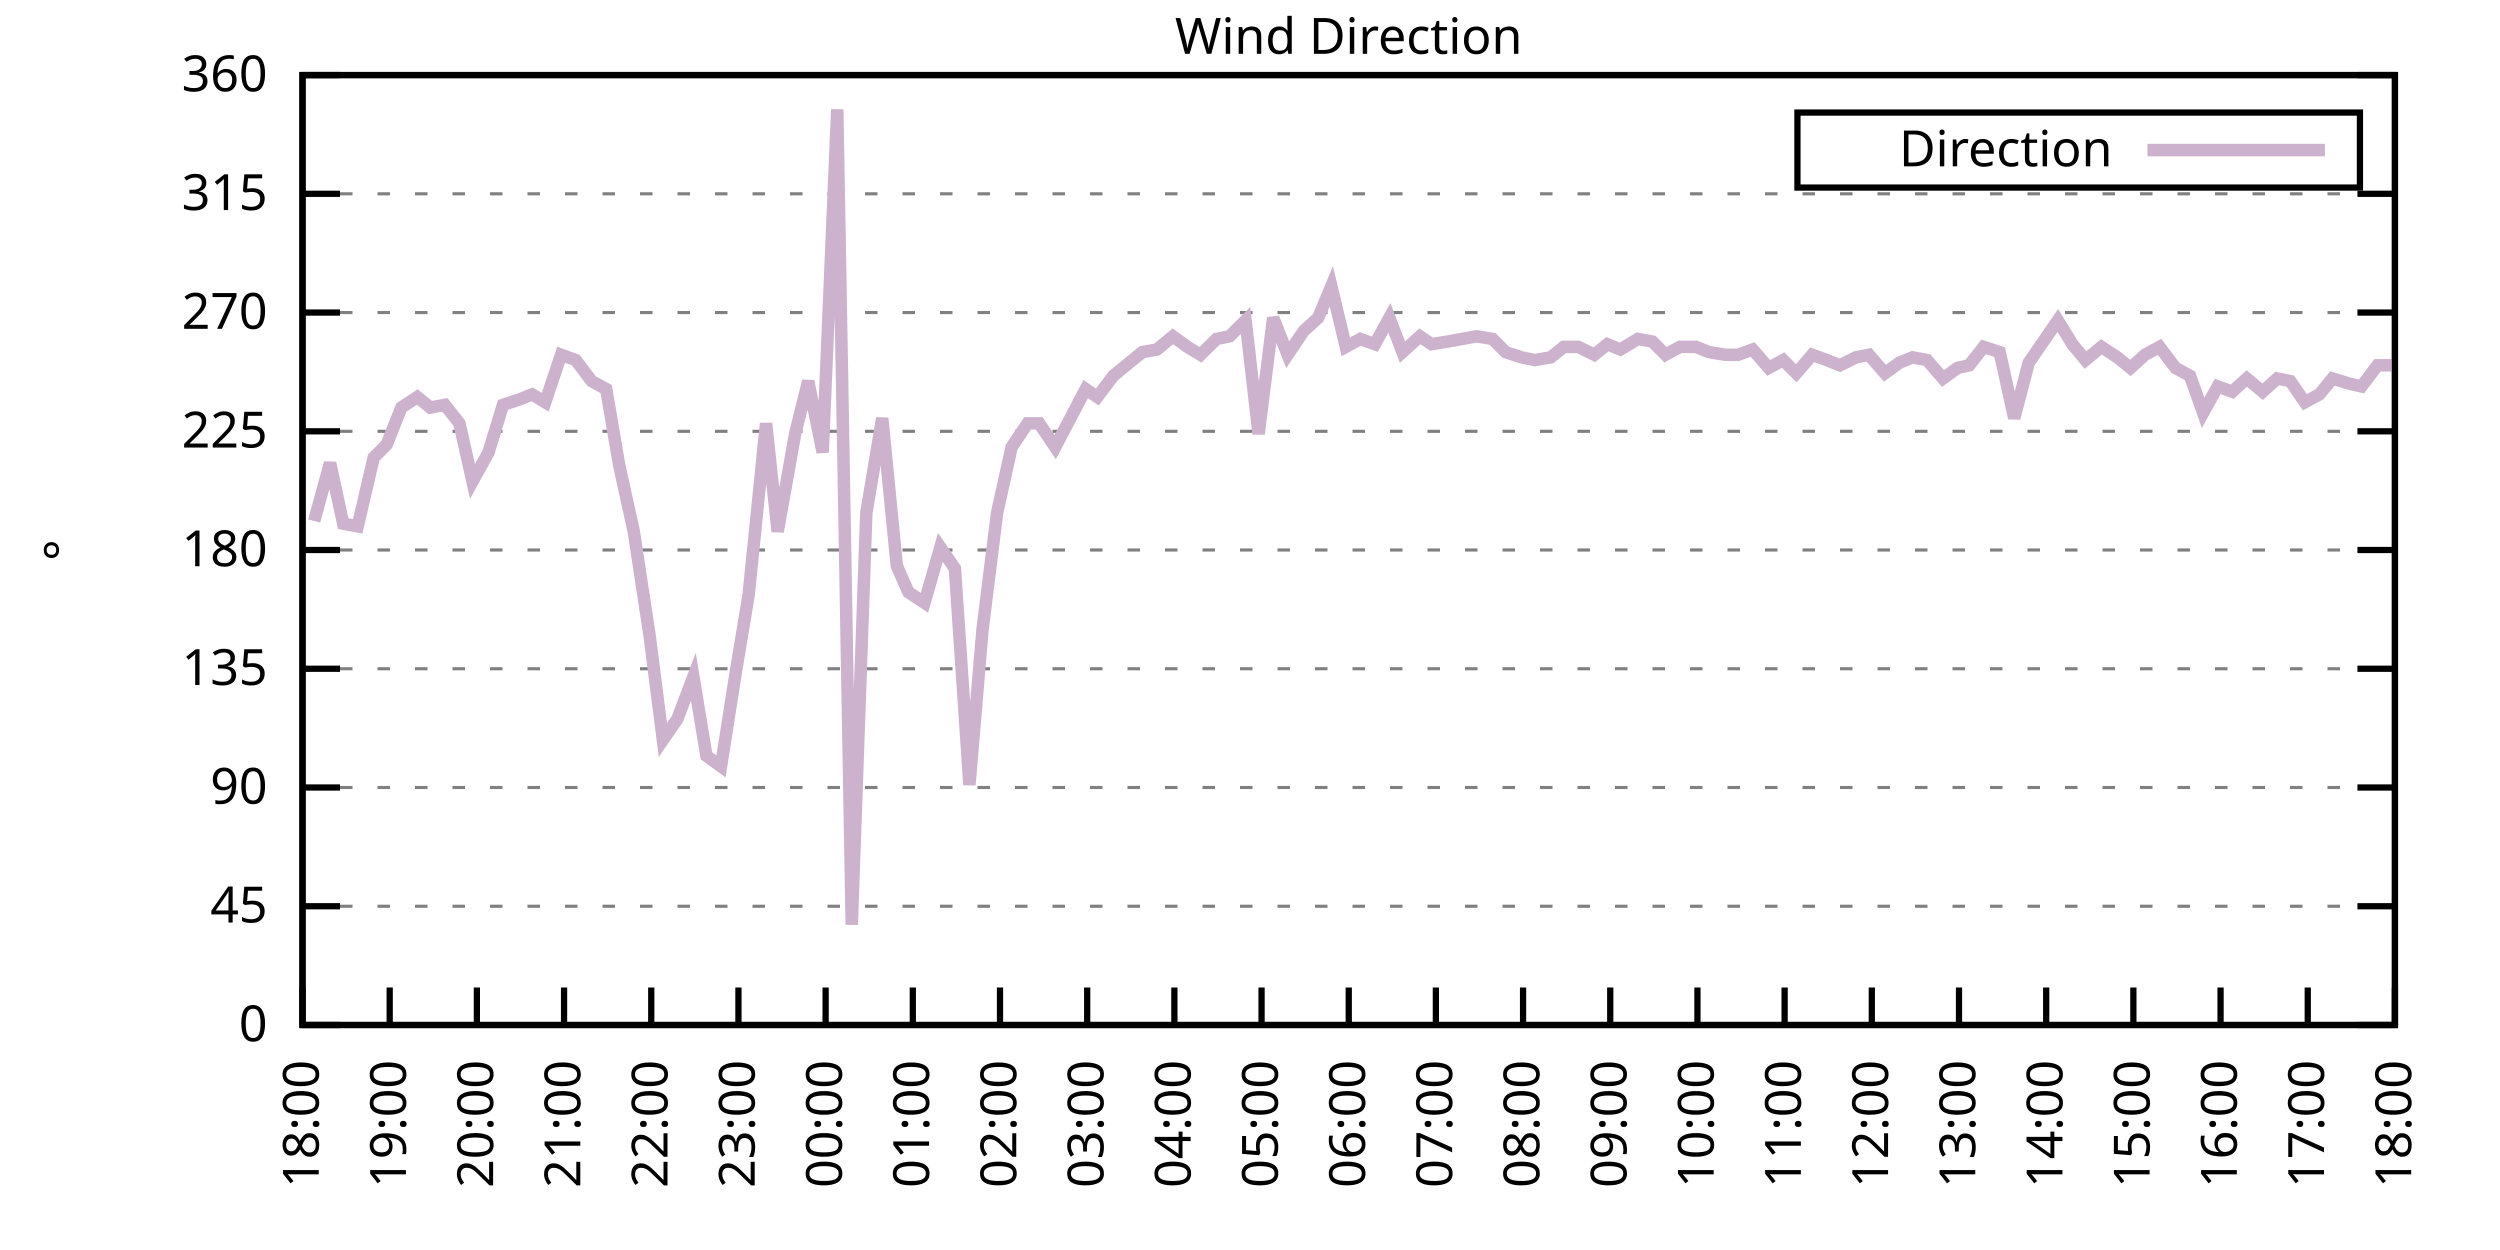
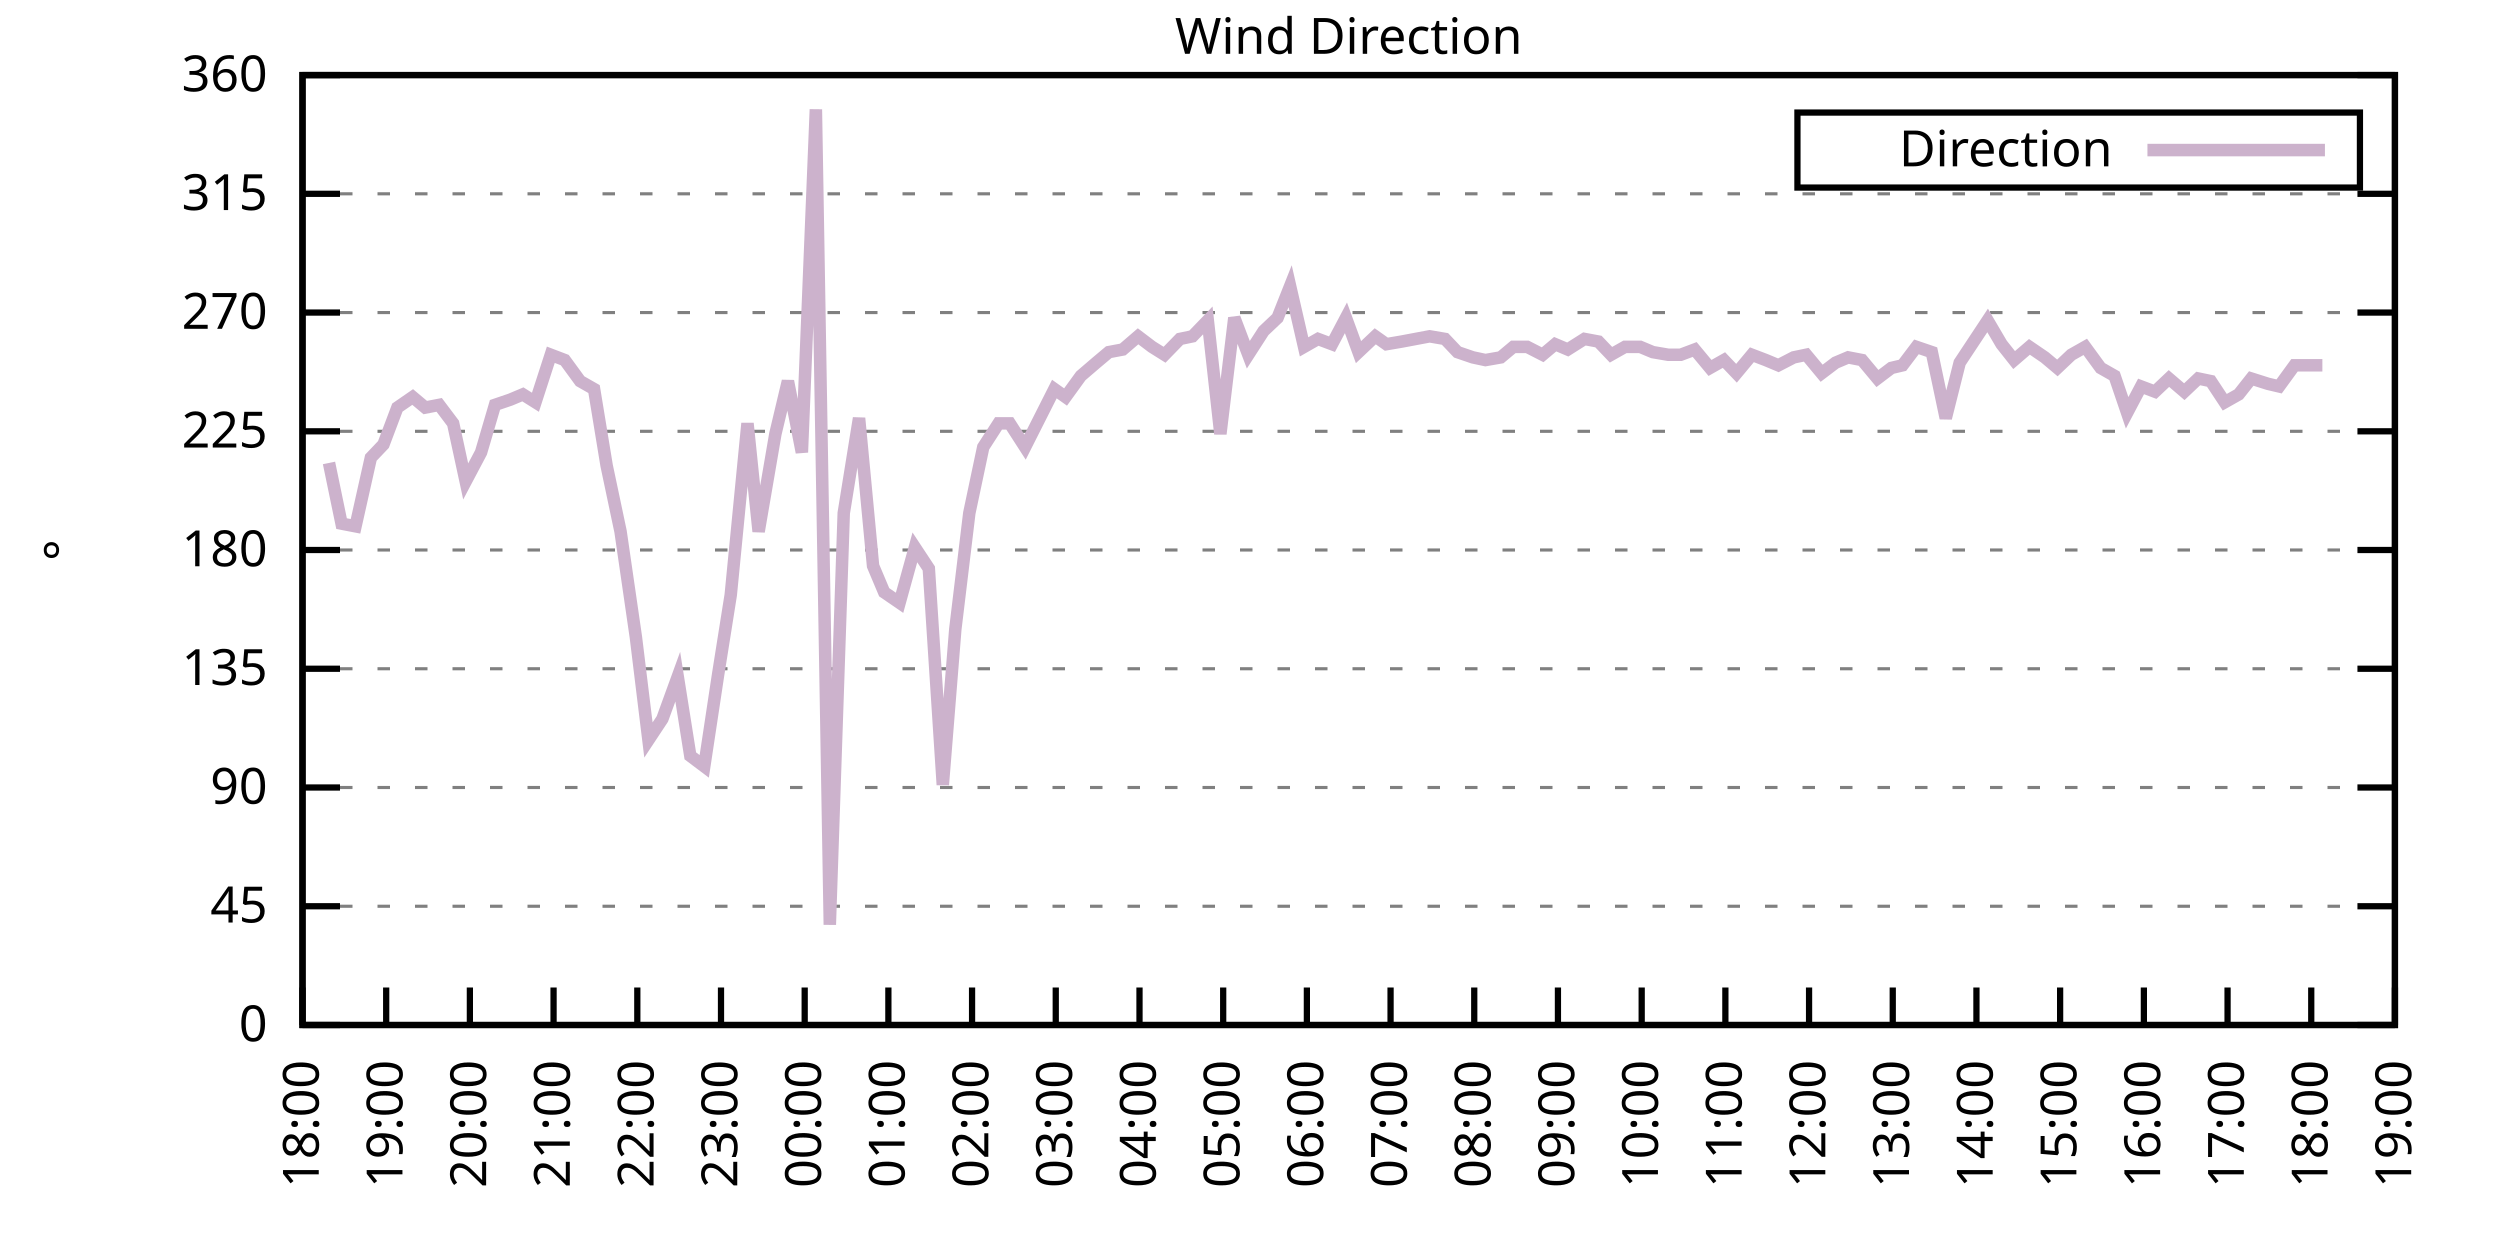
<svg xmlns="http://www.w3.org/2000/svg" xmlns:xlink="http://www.w3.org/1999/xlink" width="400" height="200" viewBox="0 0 400 200">
  <g id="gnuplot_canvas">
    <rect x="0" y="0" width="400" height="200" fill="none" />
    <defs>
      <circle id="gpDot" r="0.5" stroke-width="0.5" stroke="currentColor" />
      <path id="gpPt0" stroke-width="0.333" stroke="currentColor" d="M-1,0 h2 M0,-1 v2" />
      <path id="gpPt1" stroke-width="0.333" stroke="currentColor" d="M-1,-1 L1,1 M1,-1 L-1,1" />
      <path id="gpPt2" stroke-width="0.333" stroke="currentColor" d="M-1,0 L1,0 M0,-1 L0,1 M-1,-1 L1,1 M-1,1 L1,-1" />
      <rect id="gpPt3" stroke-width="0.333" stroke="currentColor" x="-1" y="-1" width="2" height="2" />
      <rect id="gpPt4" stroke-width="0.333" stroke="currentColor" fill="currentColor" x="-1" y="-1" width="2" height="2" />
      <circle id="gpPt5" stroke-width="0.333" stroke="currentColor" cx="0" cy="0" r="1" />
      <use xlink:href="#gpPt5" id="gpPt6" fill="currentColor" stroke="none" />
      <path id="gpPt7" stroke-width="0.333" stroke="currentColor" d="M0,-1.33 L-1.33,0.67 L1.33,0.67 z" />
      <use xlink:href="#gpPt7" id="gpPt8" fill="currentColor" stroke="none" />
      <use xlink:href="#gpPt7" id="gpPt9" stroke="currentColor" transform="rotate(180)" />
      <use xlink:href="#gpPt9" id="gpPt10" fill="currentColor" stroke="none" />
      <use xlink:href="#gpPt3" id="gpPt11" stroke="currentColor" transform="rotate(45)" />
      <use xlink:href="#gpPt11" id="gpPt12" fill="currentColor" stroke="none" />
      <path id="gpPt13" stroke-width="0.333" stroke="currentColor" d="M0,1.330 L1.265,0.411 L0.782,-1.067 L-0.782,-1.076 L-1.265,0.411 z" />
      <use xlink:href="#gpPt13" id="gpPt14" fill="currentColor" stroke="none" />
      <filter id="textbox" filterUnits="objectBoundingBox" x="0" y="0" height="1" width="1">
        <feFlood flood-color="white" flood-opacity="1" result="bgnd" />
        <feComposite in="SourceGraphic" in2="bgnd" operator="atop" />
      </filter>
      <filter id="greybox" filterUnits="objectBoundingBox" x="0" y="0" height="1" width="1">
        <feFlood flood-color="lightgrey" flood-opacity="1" result="grey" />
        <feComposite in="SourceGraphic" in2="grey" operator="atop" />
      </filter>
    </defs>
    <g fill="none" color="white" stroke="currentColor" stroke-width="1.00" stroke-linecap="butt" stroke-linejoin="miter">
</g>
    <g fill="none" color="black" stroke="currentColor" stroke-width="1.00" stroke-linecap="butt" stroke-linejoin="miter">
      <g stroke="none" shape-rendering="crispEdges">
        <polygon fill="rgb(255, 255, 255)" points="48.40,164.00 383.18,164.00 383.18,12.02 48.40,12.02 " />
      </g>
    </g>
    <g fill="none" color="black" stroke="currentColor" stroke-width="1.00" stroke-linecap="butt" stroke-linejoin="miter">
</g>
    <g fill="none" color="black" stroke="black" stroke-width="0.50" stroke-linecap="butt" stroke-linejoin="miter">
</g>
    <g fill="none" color="gray" stroke="currentColor" stroke-width="0.50" stroke-linecap="butt" stroke-linejoin="miter">
      <path stroke="gray" stroke-dasharray="2,4" class="gridline" d="M48.40,164.00 L383.19,164.00  " />
    </g>
    <g fill="none" color="gray" stroke="gray" stroke-width="1.00" stroke-linecap="butt" stroke-linejoin="miter">
</g>
    <g fill="none" color="black" stroke="currentColor" stroke-width="1.00" stroke-linecap="butt" stroke-linejoin="miter">
      <path stroke="black" d="M48.40,164.00 L54.40,164.00 M383.19,164.00 L377.19,164.00  " />
      <g transform="translate(42.80,166.60)" stroke="none" fill="black" font-family="Sans" font-size="8.00" text-anchor="end">
        <text>
          <tspan font-family="Sans"> 0</tspan>
        </text>
      </g>
    </g>
    <g fill="none" color="black" stroke="currentColor" stroke-width="1.00" stroke-linecap="butt" stroke-linejoin="miter">
</g>
    <g fill="none" color="black" stroke="black" stroke-width="0.50" stroke-linecap="butt" stroke-linejoin="miter">
</g>
    <g fill="none" color="gray" stroke="currentColor" stroke-width="0.50" stroke-linecap="butt" stroke-linejoin="miter">
      <path stroke="gray" stroke-dasharray="2,4" class="gridline" d="M48.40,145.00 L383.19,145.00  " />
    </g>
    <g fill="none" color="gray" stroke="gray" stroke-width="1.00" stroke-linecap="butt" stroke-linejoin="miter">
</g>
    <g fill="none" color="black" stroke="currentColor" stroke-width="1.00" stroke-linecap="butt" stroke-linejoin="miter">
      <path stroke="black" d="M48.40,145.00 L54.40,145.00 M383.19,145.00 L377.19,145.00  " />
      <g transform="translate(42.80,147.60)" stroke="none" fill="black" font-family="Sans" font-size="8.00" text-anchor="end">
        <text>
          <tspan font-family="Sans"> 45</tspan>
        </text>
      </g>
    </g>
    <g fill="none" color="black" stroke="currentColor" stroke-width="1.00" stroke-linecap="butt" stroke-linejoin="miter">
</g>
    <g fill="none" color="black" stroke="black" stroke-width="0.50" stroke-linecap="butt" stroke-linejoin="miter">
</g>
    <g fill="none" color="gray" stroke="currentColor" stroke-width="0.50" stroke-linecap="butt" stroke-linejoin="miter">
      <path stroke="gray" stroke-dasharray="2,4" class="gridline" d="M48.40,126.00 L383.19,126.00  " />
    </g>
    <g fill="none" color="gray" stroke="gray" stroke-width="1.00" stroke-linecap="butt" stroke-linejoin="miter">
</g>
    <g fill="none" color="black" stroke="currentColor" stroke-width="1.00" stroke-linecap="butt" stroke-linejoin="miter">
      <path stroke="black" d="M48.40,126.00 L54.40,126.00 M383.19,126.00 L377.19,126.00  " />
      <g transform="translate(42.80,128.60)" stroke="none" fill="black" font-family="Sans" font-size="8.00" text-anchor="end">
        <text>
          <tspan font-family="Sans"> 90</tspan>
        </text>
      </g>
    </g>
    <g fill="none" color="black" stroke="currentColor" stroke-width="1.00" stroke-linecap="butt" stroke-linejoin="miter">
</g>
    <g fill="none" color="black" stroke="black" stroke-width="0.50" stroke-linecap="butt" stroke-linejoin="miter">
</g>
    <g fill="none" color="gray" stroke="currentColor" stroke-width="0.50" stroke-linecap="butt" stroke-linejoin="miter">
      <path stroke="gray" stroke-dasharray="2,4" class="gridline" d="M48.40,107.00 L383.19,107.00  " />
    </g>
    <g fill="none" color="gray" stroke="gray" stroke-width="1.00" stroke-linecap="butt" stroke-linejoin="miter">
</g>
    <g fill="none" color="black" stroke="currentColor" stroke-width="1.00" stroke-linecap="butt" stroke-linejoin="miter">
      <path stroke="black" d="M48.40,107.00 L54.40,107.00 M383.19,107.00 L377.19,107.00  " />
      <g transform="translate(42.80,109.60)" stroke="none" fill="black" font-family="Sans" font-size="8.00" text-anchor="end">
        <text>
          <tspan font-family="Sans"> 135</tspan>
        </text>
      </g>
    </g>
    <g fill="none" color="black" stroke="currentColor" stroke-width="1.00" stroke-linecap="butt" stroke-linejoin="miter">
</g>
    <g fill="none" color="black" stroke="black" stroke-width="0.50" stroke-linecap="butt" stroke-linejoin="miter">
</g>
    <g fill="none" color="gray" stroke="currentColor" stroke-width="0.50" stroke-linecap="butt" stroke-linejoin="miter">
      <path stroke="gray" stroke-dasharray="2,4" class="gridline" d="M48.40,88.00 L383.19,88.00  " />
    </g>
    <g fill="none" color="gray" stroke="gray" stroke-width="1.00" stroke-linecap="butt" stroke-linejoin="miter">
</g>
    <g fill="none" color="black" stroke="currentColor" stroke-width="1.00" stroke-linecap="butt" stroke-linejoin="miter">
      <path stroke="black" d="M48.40,88.00 L54.40,88.00 M383.19,88.00 L377.19,88.00  " />
      <g transform="translate(42.80,90.60)" stroke="none" fill="black" font-family="Sans" font-size="8.00" text-anchor="end">
        <text>
          <tspan font-family="Sans"> 180</tspan>
        </text>
      </g>
    </g>
    <g fill="none" color="black" stroke="currentColor" stroke-width="1.00" stroke-linecap="butt" stroke-linejoin="miter">
</g>
    <g fill="none" color="black" stroke="black" stroke-width="0.50" stroke-linecap="butt" stroke-linejoin="miter">
</g>
    <g fill="none" color="gray" stroke="currentColor" stroke-width="0.50" stroke-linecap="butt" stroke-linejoin="miter">
      <path stroke="gray" stroke-dasharray="2,4" class="gridline" d="M48.40,69.01 L383.19,69.01  " />
    </g>
    <g fill="none" color="gray" stroke="gray" stroke-width="1.00" stroke-linecap="butt" stroke-linejoin="miter">
</g>
    <g fill="none" color="black" stroke="currentColor" stroke-width="1.00" stroke-linecap="butt" stroke-linejoin="miter">
      <path stroke="black" d="M48.40,69.01 L54.40,69.01 M383.19,69.01 L377.19,69.01  " />
      <g transform="translate(42.80,71.61)" stroke="none" fill="black" font-family="Sans" font-size="8.00" text-anchor="end">
        <text>
          <tspan font-family="Sans"> 225</tspan>
        </text>
      </g>
    </g>
    <g fill="none" color="black" stroke="currentColor" stroke-width="1.00" stroke-linecap="butt" stroke-linejoin="miter">
</g>
    <g fill="none" color="black" stroke="black" stroke-width="0.50" stroke-linecap="butt" stroke-linejoin="miter">
</g>
    <g fill="none" color="gray" stroke="currentColor" stroke-width="0.50" stroke-linecap="butt" stroke-linejoin="miter">
      <path stroke="gray" stroke-dasharray="2,4" class="gridline" d="M48.40,50.01 L383.19,50.01  " />
    </g>
    <g fill="none" color="gray" stroke="gray" stroke-width="1.00" stroke-linecap="butt" stroke-linejoin="miter">
</g>
    <g fill="none" color="black" stroke="currentColor" stroke-width="1.00" stroke-linecap="butt" stroke-linejoin="miter">
      <path stroke="black" d="M48.40,50.01 L54.40,50.01 M383.19,50.01 L377.19,50.01  " />
      <g transform="translate(42.80,52.61)" stroke="none" fill="black" font-family="Sans" font-size="8.00" text-anchor="end">
        <text>
          <tspan font-family="Sans"> 270</tspan>
        </text>
      </g>
    </g>
    <g fill="none" color="black" stroke="currentColor" stroke-width="1.00" stroke-linecap="butt" stroke-linejoin="miter">
</g>
    <g fill="none" color="black" stroke="black" stroke-width="0.50" stroke-linecap="butt" stroke-linejoin="miter">
</g>
    <g fill="none" color="gray" stroke="currentColor" stroke-width="0.50" stroke-linecap="butt" stroke-linejoin="miter">
      <path stroke="gray" stroke-dasharray="2,4" class="gridline" d="M48.40,31.01 L383.19,31.01  " />
    </g>
    <g fill="none" color="gray" stroke="gray" stroke-width="1.00" stroke-linecap="butt" stroke-linejoin="miter">
</g>
    <g fill="none" color="black" stroke="currentColor" stroke-width="1.00" stroke-linecap="butt" stroke-linejoin="miter">
      <path stroke="black" d="M48.40,31.01 L54.40,31.01 M383.19,31.01 L377.19,31.01  " />
      <g transform="translate(42.80,33.61)" stroke="none" fill="black" font-family="Sans" font-size="8.00" text-anchor="end">
        <text>
          <tspan font-family="Sans"> 315</tspan>
        </text>
      </g>
    </g>
    <g fill="none" color="black" stroke="currentColor" stroke-width="1.00" stroke-linecap="butt" stroke-linejoin="miter">
</g>
    <g fill="none" color="black" stroke="black" stroke-width="0.50" stroke-linecap="butt" stroke-linejoin="miter">
</g>
    <g fill="none" color="gray" stroke="currentColor" stroke-width="0.50" stroke-linecap="butt" stroke-linejoin="miter">
      <path stroke="gray" stroke-dasharray="2,4" class="gridline" d="M48.40,12.01 L383.19,12.01  " />
    </g>
    <g fill="none" color="gray" stroke="gray" stroke-width="1.00" stroke-linecap="butt" stroke-linejoin="miter">
</g>
    <g fill="none" color="black" stroke="currentColor" stroke-width="1.00" stroke-linecap="butt" stroke-linejoin="miter">
      <path stroke="black" d="M48.40,12.01 L54.40,12.01 M383.19,12.01 L377.19,12.01  " />
      <g transform="translate(42.80,14.61)" stroke="none" fill="black" font-family="Sans" font-size="8.00" text-anchor="end">
        <text>
          <tspan font-family="Sans"> 360</tspan>
        </text>
      </g>
    </g>
    <g fill="none" color="black" stroke="currentColor" stroke-width="1.00" stroke-linecap="butt" stroke-linejoin="miter">
      <path stroke="black" d="M48.40,164.00 L48.40,158.00  " />
      <g transform="translate(51.00,169.60) rotate(270.00)" stroke="none" fill="black" font-family="Sans" font-size="8.00" text-anchor="end">
        <text>
          <tspan font-family="Sans">18:00</tspan>
        </text>
      </g>
    </g>
    <g fill="none" color="black" stroke="currentColor" stroke-width="1.00" stroke-linecap="butt" stroke-linejoin="miter">
-       <path stroke="black" d="M62.35,164.00 L62.35,158.00  " />
-       <g transform="translate(64.95,169.60) rotate(270.00)" stroke="none" fill="black" font-family="Sans" font-size="8.00" text-anchor="end">
+       <path stroke="black" d="M61.79,164.00 L61.79,158.00  " />
+       <g transform="translate(64.39,169.60) rotate(270.00)" stroke="none" fill="black" font-family="Sans" font-size="8.00" text-anchor="end">
        <text>
          <tspan font-family="Sans">19:00</tspan>
        </text>
      </g>
    </g>
    <g fill="none" color="black" stroke="currentColor" stroke-width="1.00" stroke-linecap="butt" stroke-linejoin="miter">
-       <path stroke="black" d="M76.30,164.00 L76.30,158.00  " />
-       <g transform="translate(78.90,169.60) rotate(270.00)" stroke="none" fill="black" font-family="Sans" font-size="8.00" text-anchor="end">
+       <path stroke="black" d="M75.18,164.00 L75.18,158.00  " />
+       <g transform="translate(77.78,169.60) rotate(270.00)" stroke="none" fill="black" font-family="Sans" font-size="8.00" text-anchor="end">
        <text>
          <tspan font-family="Sans">20:00</tspan>
        </text>
      </g>
    </g>
    <g fill="none" color="black" stroke="currentColor" stroke-width="1.00" stroke-linecap="butt" stroke-linejoin="miter">
-       <path stroke="black" d="M90.25,164.00 L90.25,158.00  " />
-       <g transform="translate(92.85,169.60) rotate(270.00)" stroke="none" fill="black" font-family="Sans" font-size="8.00" text-anchor="end">
+       <path stroke="black" d="M88.57,164.00 L88.57,158.00  " />
+       <g transform="translate(91.17,169.60) rotate(270.00)" stroke="none" fill="black" font-family="Sans" font-size="8.00" text-anchor="end">
        <text>
          <tspan font-family="Sans">21:00</tspan>
        </text>
      </g>
    </g>
    <g fill="none" color="black" stroke="currentColor" stroke-width="1.00" stroke-linecap="butt" stroke-linejoin="miter">
-       <path stroke="black" d="M104.20,164.00 L104.20,158.00  " />
-       <g transform="translate(106.80,169.60) rotate(270.00)" stroke="none" fill="black" font-family="Sans" font-size="8.00" text-anchor="end">
+       <path stroke="black" d="M101.97,164.00 L101.97,158.00  " />
+       <g transform="translate(104.57,169.60) rotate(270.00)" stroke="none" fill="black" font-family="Sans" font-size="8.00" text-anchor="end">
        <text>
          <tspan font-family="Sans">22:00</tspan>
        </text>
      </g>
    </g>
    <g fill="none" color="black" stroke="currentColor" stroke-width="1.00" stroke-linecap="butt" stroke-linejoin="miter">
-       <path stroke="black" d="M118.15,164.00 L118.15,158.00  " />
-       <g transform="translate(120.75,169.60) rotate(270.00)" stroke="none" fill="black" font-family="Sans" font-size="8.00" text-anchor="end">
+       <path stroke="black" d="M115.36,164.00 L115.36,158.00  " />
+       <g transform="translate(117.96,169.60) rotate(270.00)" stroke="none" fill="black" font-family="Sans" font-size="8.00" text-anchor="end">
        <text>
          <tspan font-family="Sans">23:00</tspan>
        </text>
      </g>
    </g>
    <g fill="none" color="black" stroke="currentColor" stroke-width="1.00" stroke-linecap="butt" stroke-linejoin="miter">
-       <path stroke="black" d="M132.10,164.00 L132.10,158.00  " />
-       <g transform="translate(134.70,169.60) rotate(270.00)" stroke="none" fill="black" font-family="Sans" font-size="8.00" text-anchor="end">
+       <path stroke="black" d="M128.75,164.00 L128.75,158.00  " />
+       <g transform="translate(131.35,169.60) rotate(270.00)" stroke="none" fill="black" font-family="Sans" font-size="8.00" text-anchor="end">
        <text>
          <tspan font-family="Sans">00:00</tspan>
        </text>
      </g>
    </g>
    <g fill="none" color="black" stroke="currentColor" stroke-width="1.00" stroke-linecap="butt" stroke-linejoin="miter">
-       <path stroke="black" d="M146.05,164.00 L146.05,158.00  " />
-       <g transform="translate(148.65,169.60) rotate(270.00)" stroke="none" fill="black" font-family="Sans" font-size="8.00" text-anchor="end">
+       <path stroke="black" d="M142.14,164.00 L142.14,158.00  " />
+       <g transform="translate(144.74,169.60) rotate(270.00)" stroke="none" fill="black" font-family="Sans" font-size="8.00" text-anchor="end">
        <text>
          <tspan font-family="Sans">01:00</tspan>
        </text>
      </g>
    </g>
    <g fill="none" color="black" stroke="currentColor" stroke-width="1.00" stroke-linecap="butt" stroke-linejoin="miter">
-       <path stroke="black" d="M160.00,164.00 L160.00,158.00  " />
-       <g transform="translate(162.60,169.60) rotate(270.00)" stroke="none" fill="black" font-family="Sans" font-size="8.00" text-anchor="end">
+       <path stroke="black" d="M155.53,164.00 L155.53,158.00  " />
+       <g transform="translate(158.13,169.60) rotate(270.00)" stroke="none" fill="black" font-family="Sans" font-size="8.00" text-anchor="end">
        <text>
          <tspan font-family="Sans">02:00</tspan>
        </text>
      </g>
    </g>
    <g fill="none" color="black" stroke="currentColor" stroke-width="1.00" stroke-linecap="butt" stroke-linejoin="miter">
-       <path stroke="black" d="M173.95,164.00 L173.95,158.00  " />
-       <g transform="translate(176.55,169.60) rotate(270.00)" stroke="none" fill="black" font-family="Sans" font-size="8.00" text-anchor="end">
+       <path stroke="black" d="M168.92,164.00 L168.92,158.00  " />
+       <g transform="translate(171.52,169.60) rotate(270.00)" stroke="none" fill="black" font-family="Sans" font-size="8.00" text-anchor="end">
        <text>
          <tspan font-family="Sans">03:00</tspan>
        </text>
      </g>
    </g>
    <g fill="none" color="black" stroke="currentColor" stroke-width="1.00" stroke-linecap="butt" stroke-linejoin="miter">
-       <path stroke="black" d="M187.90,164.00 L187.90,158.00  " />
-       <g transform="translate(190.50,169.60) rotate(270.00)" stroke="none" fill="black" font-family="Sans" font-size="8.00" text-anchor="end">
+       <path stroke="black" d="M182.32,164.00 L182.32,158.00  " />
+       <g transform="translate(184.92,169.60) rotate(270.00)" stroke="none" fill="black" font-family="Sans" font-size="8.00" text-anchor="end">
        <text>
          <tspan font-family="Sans">04:00</tspan>
        </text>
      </g>
    </g>
    <g fill="none" color="black" stroke="currentColor" stroke-width="1.00" stroke-linecap="butt" stroke-linejoin="miter">
-       <path stroke="black" d="M201.85,164.00 L201.85,158.00  " />
-       <g transform="translate(204.45,169.60) rotate(270.00)" stroke="none" fill="black" font-family="Sans" font-size="8.00" text-anchor="end">
+       <path stroke="black" d="M195.71,164.00 L195.71,158.00  " />
+       <g transform="translate(198.31,169.60) rotate(270.00)" stroke="none" fill="black" font-family="Sans" font-size="8.00" text-anchor="end">
        <text>
          <tspan font-family="Sans">05:00</tspan>
        </text>
      </g>
    </g>
    <g fill="none" color="black" stroke="currentColor" stroke-width="1.00" stroke-linecap="butt" stroke-linejoin="miter">
-       <path stroke="black" d="M215.80,164.00 L215.80,158.00  " />
-       <g transform="translate(218.40,169.60) rotate(270.00)" stroke="none" fill="black" font-family="Sans" font-size="8.00" text-anchor="end">
+       <path stroke="black" d="M209.10,164.00 L209.10,158.00  " />
+       <g transform="translate(211.70,169.60) rotate(270.00)" stroke="none" fill="black" font-family="Sans" font-size="8.00" text-anchor="end">
        <text>
          <tspan font-family="Sans">06:00</tspan>
        </text>
      </g>
    </g>
    <g fill="none" color="black" stroke="currentColor" stroke-width="1.00" stroke-linecap="butt" stroke-linejoin="miter">
-       <path stroke="black" d="M229.74,164.00 L229.74,158.00  " />
-       <g transform="translate(232.34,169.60) rotate(270.00)" stroke="none" fill="black" font-family="Sans" font-size="8.00" text-anchor="end">
+       <path stroke="black" d="M222.49,164.00 L222.49,158.00  " />
+       <g transform="translate(225.09,169.60) rotate(270.00)" stroke="none" fill="black" font-family="Sans" font-size="8.00" text-anchor="end">
        <text>
          <tspan font-family="Sans">07:00</tspan>
        </text>
      </g>
    </g>
    <g fill="none" color="black" stroke="currentColor" stroke-width="1.00" stroke-linecap="butt" stroke-linejoin="miter">
-       <path stroke="black" d="M243.69,164.00 L243.69,158.00  " />
-       <g transform="translate(246.29,169.60) rotate(270.00)" stroke="none" fill="black" font-family="Sans" font-size="8.00" text-anchor="end">
+       <path stroke="black" d="M235.88,164.00 L235.88,158.00  " />
+       <g transform="translate(238.48,169.60) rotate(270.00)" stroke="none" fill="black" font-family="Sans" font-size="8.00" text-anchor="end">
        <text>
          <tspan font-family="Sans">08:00</tspan>
        </text>
      </g>
    </g>
    <g fill="none" color="black" stroke="currentColor" stroke-width="1.00" stroke-linecap="butt" stroke-linejoin="miter">
-       <path stroke="black" d="M257.64,164.00 L257.64,158.00  " />
-       <g transform="translate(260.24,169.60) rotate(270.00)" stroke="none" fill="black" font-family="Sans" font-size="8.00" text-anchor="end">
+       <path stroke="black" d="M249.27,164.00 L249.27,158.00  " />
+       <g transform="translate(251.87,169.60) rotate(270.00)" stroke="none" fill="black" font-family="Sans" font-size="8.00" text-anchor="end">
        <text>
          <tspan font-family="Sans">09:00</tspan>
        </text>
      </g>
    </g>
    <g fill="none" color="black" stroke="currentColor" stroke-width="1.00" stroke-linecap="butt" stroke-linejoin="miter">
-       <path stroke="black" d="M271.59,164.00 L271.59,158.00  " />
-       <g transform="translate(274.19,169.60) rotate(270.00)" stroke="none" fill="black" font-family="Sans" font-size="8.00" text-anchor="end">
+       <path stroke="black" d="M262.67,164.00 L262.67,158.00  " />
+       <g transform="translate(265.27,169.60) rotate(270.00)" stroke="none" fill="black" font-family="Sans" font-size="8.00" text-anchor="end">
        <text>
          <tspan font-family="Sans">10:00</tspan>
        </text>
      </g>
    </g>
    <g fill="none" color="black" stroke="currentColor" stroke-width="1.00" stroke-linecap="butt" stroke-linejoin="miter">
-       <path stroke="black" d="M285.54,164.00 L285.54,158.00  " />
-       <g transform="translate(288.14,169.60) rotate(270.00)" stroke="none" fill="black" font-family="Sans" font-size="8.00" text-anchor="end">
+       <path stroke="black" d="M276.06,164.00 L276.06,158.00  " />
+       <g transform="translate(278.66,169.60) rotate(270.00)" stroke="none" fill="black" font-family="Sans" font-size="8.00" text-anchor="end">
        <text>
          <tspan font-family="Sans">11:00</tspan>
        </text>
      </g>
    </g>
    <g fill="none" color="black" stroke="currentColor" stroke-width="1.00" stroke-linecap="butt" stroke-linejoin="miter">
-       <path stroke="black" d="M299.49,164.00 L299.49,158.00  " />
-       <g transform="translate(302.09,169.60) rotate(270.00)" stroke="none" fill="black" font-family="Sans" font-size="8.00" text-anchor="end">
+       <path stroke="black" d="M289.45,164.00 L289.45,158.00  " />
+       <g transform="translate(292.05,169.60) rotate(270.00)" stroke="none" fill="black" font-family="Sans" font-size="8.00" text-anchor="end">
        <text>
          <tspan font-family="Sans">12:00</tspan>
        </text>
      </g>
    </g>
    <g fill="none" color="black" stroke="currentColor" stroke-width="1.00" stroke-linecap="butt" stroke-linejoin="miter">
-       <path stroke="black" d="M313.44,164.00 L313.44,158.00  " />
-       <g transform="translate(316.04,169.60) rotate(270.00)" stroke="none" fill="black" font-family="Sans" font-size="8.00" text-anchor="end">
+       <path stroke="black" d="M302.84,164.00 L302.84,158.00  " />
+       <g transform="translate(305.44,169.60) rotate(270.00)" stroke="none" fill="black" font-family="Sans" font-size="8.00" text-anchor="end">
        <text>
          <tspan font-family="Sans">13:00</tspan>
        </text>
      </g>
    </g>
    <g fill="none" color="black" stroke="currentColor" stroke-width="1.00" stroke-linecap="butt" stroke-linejoin="miter">
-       <path stroke="black" d="M327.39,164.00 L327.39,158.00  " />
-       <g transform="translate(329.99,169.60) rotate(270.00)" stroke="none" fill="black" font-family="Sans" font-size="8.00" text-anchor="end">
+       <path stroke="black" d="M316.23,164.00 L316.23,158.00  " />
+       <g transform="translate(318.83,169.60) rotate(270.00)" stroke="none" fill="black" font-family="Sans" font-size="8.00" text-anchor="end">
        <text>
          <tspan font-family="Sans">14:00</tspan>
        </text>
      </g>
    </g>
    <g fill="none" color="black" stroke="currentColor" stroke-width="1.00" stroke-linecap="butt" stroke-linejoin="miter">
-       <path stroke="black" d="M341.34,164.00 L341.34,158.00  " />
-       <g transform="translate(343.94,169.60) rotate(270.00)" stroke="none" fill="black" font-family="Sans" font-size="8.00" text-anchor="end">
+       <path stroke="black" d="M329.62,164.00 L329.62,158.00  " />
+       <g transform="translate(332.22,169.60) rotate(270.00)" stroke="none" fill="black" font-family="Sans" font-size="8.00" text-anchor="end">
        <text>
          <tspan font-family="Sans">15:00</tspan>
        </text>
      </g>
    </g>
    <g fill="none" color="black" stroke="currentColor" stroke-width="1.00" stroke-linecap="butt" stroke-linejoin="miter">
-       <path stroke="black" d="M355.29,164.00 L355.29,158.00  " />
-       <g transform="translate(357.89,169.60) rotate(270.00)" stroke="none" fill="black" font-family="Sans" font-size="8.00" text-anchor="end">
+       <path stroke="black" d="M343.02,164.00 L343.02,158.00  " />
+       <g transform="translate(345.62,169.60) rotate(270.00)" stroke="none" fill="black" font-family="Sans" font-size="8.00" text-anchor="end">
        <text>
          <tspan font-family="Sans">16:00</tspan>
        </text>
      </g>
    </g>
    <g fill="none" color="black" stroke="currentColor" stroke-width="1.00" stroke-linecap="butt" stroke-linejoin="miter">
-       <path stroke="black" d="M369.24,164.00 L369.24,158.00  " />
-       <g transform="translate(371.84,169.60) rotate(270.00)" stroke="none" fill="black" font-family="Sans" font-size="8.00" text-anchor="end">
+       <path stroke="black" d="M356.41,164.00 L356.41,158.00  " />
+       <g transform="translate(359.01,169.60) rotate(270.00)" stroke="none" fill="black" font-family="Sans" font-size="8.00" text-anchor="end">
        <text>
          <tspan font-family="Sans">17:00</tspan>
+         </text>
+       </g>
+     </g>
+     <g fill="none" color="black" stroke="currentColor" stroke-width="1.00" stroke-linecap="butt" stroke-linejoin="miter">
+       <path stroke="black" d="M369.80,164.00 L369.80,158.00  " />
+       <g transform="translate(372.40,169.60) rotate(270.00)" stroke="none" fill="black" font-family="Sans" font-size="8.00" text-anchor="end">
+         <text>
+           <tspan font-family="Sans">18:00</tspan>
        </text>
      </g>
    </g>
    <g fill="none" color="black" stroke="currentColor" stroke-width="1.00" stroke-linecap="butt" stroke-linejoin="miter">
      <path stroke="black" d="M383.19,164.00 L383.19,158.00  " />
      <g transform="translate(385.79,169.60) rotate(270.00)" stroke="none" fill="black" font-family="Sans" font-size="8.00" text-anchor="end">
        <text>
-           <tspan font-family="Sans">18:00</tspan>
+           <tspan font-family="Sans">19:00</tspan>
        </text>
      </g>
    </g>
    <g fill="none" color="black" stroke="currentColor" stroke-width="1.00" stroke-linecap="butt" stroke-linejoin="miter">
</g>
    <g fill="none" color="black" stroke="currentColor" stroke-width="1.00" stroke-linecap="butt" stroke-linejoin="miter">
      <path stroke="black" d="M48.40,12.01 L48.40,164.00 L383.19,164.00 L383.19,12.01 L48.40,12.01 Z  " />
    </g>
    <g fill="none" color="black" stroke="currentColor" stroke-width="1.00" stroke-linecap="butt" stroke-linejoin="miter">
</g>
    <g fill="none" color="black" stroke="currentColor" stroke-width="1.00" stroke-linecap="butt" stroke-linejoin="miter">
      <path stroke="black" d="M287.59,30.01 L287.59,18.01 L377.59,18.01 L377.59,30.01 L287.59,30.01 Z  " />
    </g>
    <g id="Wind_direction_plot_1">
      <g fill="none" color="white" stroke="black" stroke-width="2.00" stroke-linecap="butt" stroke-linejoin="miter">
</g>
      <g fill="none" color="black" stroke="currentColor" stroke-width="2.00" stroke-linecap="butt" stroke-linejoin="miter">
        <g transform="translate(337.99,26.61)" stroke="none" fill="black" font-family="Sans" font-size="8.00" text-anchor="end">
          <text>
            <tspan font-family="Sans">Direction</tspan>
          </text>
        </g>
      </g>
      <g fill="none" color="black" stroke="currentColor" stroke-width="2.00" stroke-linecap="butt" stroke-linejoin="miter">
-         <path stroke="rgb(204, 178, 204)" d="M343.59,24.01 L371.99,24.01 M50.26,83.36 L52.82,74.07 L54.91,83.78 L57.23,84.21 L59.79,73.23 L61.88,71.12   L64.21,65.21 L66.77,63.52 L68.86,65.21 L71.18,64.78 L73.51,67.74 L75.60,77.03 L78.16,72.38 L80.48,64.78   L83.04,63.94 L85.13,63.10 L87.23,64.36 L89.78,56.76 L92.11,57.61 L94.67,60.98 L96.99,62.25 L99.08,74.49   L101.41,85.05 L103.97,101.94 L106.06,118.40 L108.38,115.03 L110.94,108.27 L113.03,120.94 L115.36,122.62 L117.68,107.85   L119.78,95.18 L122.57,67.74 L124.43,85.05 L127.22,69.43 L129.31,60.98 L131.63,72.38 L133.96,17.50 L136.28,147.96   L138.61,82.09 L141.16,66.90 L143.49,90.54 L145.35,94.76 L147.91,96.45 L150.46,87.58 L152.79,90.96 L155.11,125.58   L157.21,100.67 L159.53,82.09 L161.86,71.54 L164.41,67.74 L166.27,67.74 L168.83,71.54 L173.71,62.25 L175.57,63.52   L178.13,60.14 L180.69,58.03 L182.78,56.34 L185.11,55.92 L187.66,53.81 L189.99,55.50 L192.08,56.76 L194.64,54.23   L196.73,53.81 L199.29,51.27 L201.38,69.43 L203.71,50.85 L206.03,56.76 L208.59,52.96 L210.91,50.85 L213.01,45.79   L215.33,55.50 L217.65,54.23 L219.98,55.07 L222.30,50.85 L224.40,56.34 L227.19,53.81 L229.05,55.07 L231.60,54.65   L233.93,54.23 L236.25,53.81 L238.81,54.23 L240.90,56.34 L243.46,57.18 L245.55,57.61 L248.11,57.18 L250.20,55.50   L252.53,55.50 L255.09,56.76 L257.18,55.07 L259.27,55.92 L262.06,54.23 L264.39,54.65 L266.48,56.76 L268.80,55.50   L271.36,55.50 L273.45,56.34 L276.01,56.76 L278.10,56.76 L280.43,55.92 L282.99,58.87 L285.31,57.61 L287.40,59.72   L289.96,56.76 L292.29,57.61 L294.38,58.45 L296.94,57.18 L299.03,56.76 L301.58,59.72 L303.91,58.03 L306.00,57.18   L308.33,57.61 L310.88,60.56 L313.21,58.87 L315.07,58.45 L317.39,55.50 L319.95,56.34 L322.28,66.90 L324.60,58.03   L329.25,51.27 L331.58,55.07 L333.67,57.61 L336.23,55.50 L338.78,57.18 L340.88,58.87 L343.20,56.76 L345.53,55.50   L348.08,58.87 L350.41,60.14 L352.50,66.05 L354.83,61.83 L357.15,62.67 L359.48,60.56 L362.03,62.67 L364.36,60.56   L366.45,60.98 L368.78,64.36 L371.10,63.10 L373.19,60.56 L375.98,61.41 L377.84,61.83 L380.40,58.45 L382.73,58.45    " />
+         <path stroke="rgb(204, 178, 204)" d="M343.59,24.01 L371.99,24.01 M52.64,74.07 L54.65,83.78 L56.88,84.21 L59.34,73.23 L61.35,71.12 L63.58,65.21   L66.03,63.52 L68.04,65.21 L70.27,64.78 L72.50,67.74 L74.51,77.03 L76.97,72.38 L79.20,64.78 L81.66,63.94   L83.66,63.10 L85.67,64.36 L88.13,56.76 L90.36,57.61 L92.82,60.98 L95.05,62.25 L97.06,74.49 L99.29,85.05   L101.74,101.94 L103.75,118.40 L105.98,115.03 L108.44,108.27 L110.45,120.94 L112.68,122.62 L114.91,107.85 L116.92,95.18   L119.60,67.74 L121.38,85.05 L124.06,69.43 L126.07,60.98 L128.30,72.38 L130.54,17.50 L132.77,147.96 L135.00,82.09   L137.45,66.90 L139.69,90.54 L141.47,94.76 L143.93,96.45 L146.38,87.58 L148.61,90.96 L150.85,125.58 L152.85,100.67   L155.09,82.09 L157.32,71.54 L159.77,67.74 L161.56,67.74 L164.01,71.54 L168.70,62.25 L170.49,63.52 L172.94,60.14   L175.40,58.03 L177.41,56.34 L179.64,55.92 L182.09,53.81 L184.32,55.50 L186.33,56.76 L188.79,54.23 L190.80,53.81   L193.25,51.27 L195.26,69.43 L197.49,50.85 L199.73,56.76 L202.18,52.96 L204.41,50.85 L206.42,45.79 L208.65,55.50   L210.88,54.23 L213.12,55.07 L215.35,50.85 L217.36,56.34 L220.04,53.81 L221.82,55.07 L224.28,54.65 L226.51,54.23   L228.74,53.81 L231.20,54.23 L233.20,56.34 L235.66,57.18 L237.67,57.61 L240.12,57.18 L242.13,55.50 L244.36,55.50   L246.82,56.76 L248.83,55.07 L250.84,55.92 L253.51,54.23 L255.75,54.65 L257.76,56.76 L259.99,55.50 L262.44,55.50   L264.45,56.34 L266.91,56.76 L268.92,56.76 L271.15,55.92 L273.60,58.87 L275.83,57.61 L277.84,59.72 L280.30,56.76   L282.53,57.61 L284.54,58.45 L286.99,57.18 L289.00,56.76 L291.46,59.72 L293.69,58.03 L295.70,57.18 L297.93,57.61   L300.39,60.56 L302.62,58.87 L304.40,58.45 L306.63,55.50 L309.09,56.34 L311.32,66.90 L313.55,58.03 L318.02,51.27   L320.25,55.07 L322.26,57.61 L324.71,55.50 L327.17,57.18 L329.18,58.87 L331.41,56.76 L333.64,55.50 L336.10,58.87   L338.33,60.14 L340.34,66.05 L342.57,61.83 L344.80,62.67 L347.03,60.56 L349.49,62.67 L351.72,60.56 L353.73,60.98   L355.96,64.36 L358.19,63.10 L360.20,60.56 L362.88,61.41 L364.66,61.83 L367.12,58.45 L369.35,58.45 L371.58,58.45    " />
      </g>
    </g>
    <g fill="none" color="black" stroke="currentColor" stroke-width="2.00" stroke-linecap="butt" stroke-linejoin="miter">
</g>
    <g fill="none" color="black" stroke="black" stroke-width="1.00" stroke-linecap="butt" stroke-linejoin="miter">
</g>
    <g fill="none" color="black" stroke="currentColor" stroke-width="1.00" stroke-linecap="butt" stroke-linejoin="miter">
      <path stroke="black" d="M48.40,12.01 L48.40,164.00 L383.19,164.00 L383.19,12.01 L48.40,12.01 Z  " />
      <g transform="translate(12.80,88.01) rotate(270.00)" stroke="none" fill="black" font-family="Sans" font-size="8.00" text-anchor="middle">
        <text>
          <tspan font-family="Sans">°</tspan>
        </text>
      </g>
    </g>
    <g fill="none" color="black" stroke="currentColor" stroke-width="1.00" stroke-linecap="butt" stroke-linejoin="miter">
</g>
    <g fill="none" color="black" stroke="currentColor" stroke-width="1.00" stroke-linecap="butt" stroke-linejoin="miter">
      <g transform="translate(215.79,8.61)" stroke="none" fill="black" font-family="Sans" font-size="8.00" text-anchor="middle">
        <text>
          <tspan font-family="Sans">Wind Direction</tspan>
        </text>
      </g>
    </g>
    <g fill="none" color="black" stroke="currentColor" stroke-width="1.00" stroke-linecap="butt" stroke-linejoin="miter">
</g>
  </g>
</svg>
